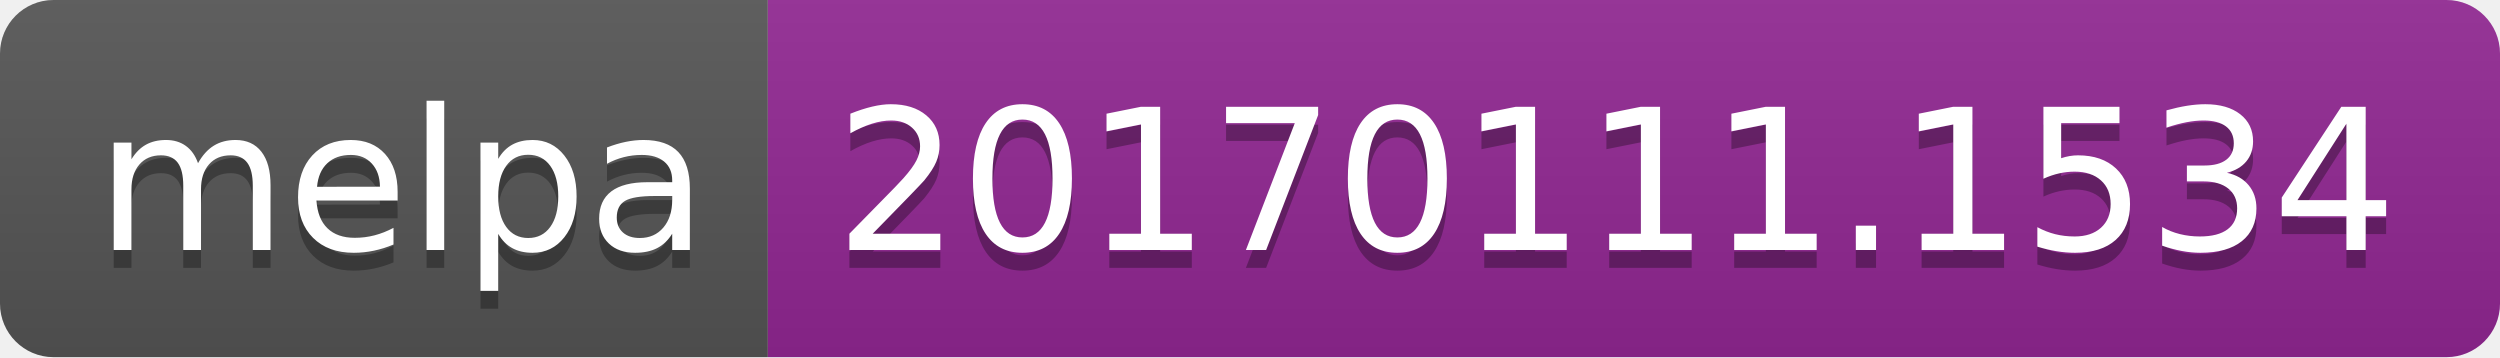
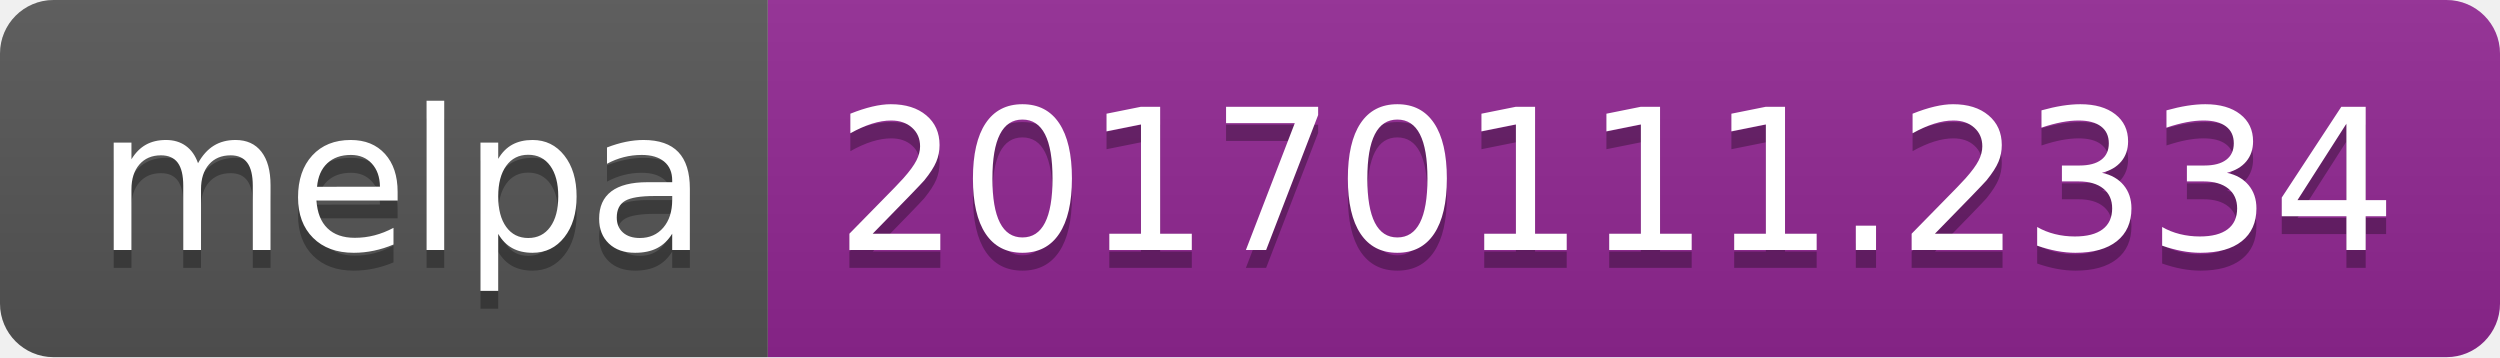
<svg xmlns="http://www.w3.org/2000/svg" width="140" height="20">
  <linearGradient id="b" x2="0" y2="100%">
    <stop offset="0" stop-color="#bbb" stop-opacity=".1" />
    <stop offset="1" stop-opacity=".1" />
  </linearGradient>
  <clipPath id="a">
    <rect width="140" height="20" rx="3" fill="#fff" />
  </clipPath>
  <g clip-path="url(#a)">
    <path fill="#555" d="M0 0h43v20H0z" />
    <path fill="#922793" d="M43 0h97v20H43z" />
    <path fill="url(#b)" d="M0 0h140v20H0z" />
  </g>
  <g fill="#fff" text-anchor="middle" font-family="DejaVu Sans,Verdana,Geneva,sans-serif" font-size="110">
    <text x="225" y="150" fill="#010101" fill-opacity=".3" transform="scale(.1)" textLength="330">melpa</text>
    <text x="225" y="140" transform="scale(.1)" textLength="330">melpa</text>
-     <text x="905" y="150" fill="#010101" fill-opacity=".3" transform="scale(.1)" textLength="870">20170111.1534</text>
-     <text x="905" y="140" transform="scale(.1)" textLength="870">20170111.1534</text>
+     <text x="905" y="150" fill="#010101" fill-opacity=".3" transform="scale(.1)" textLength="870">20170111.2334</text>
+     <text x="905" y="140" transform="scale(.1)" textLength="870">20170111.2334</text>
  </g>
</svg>
